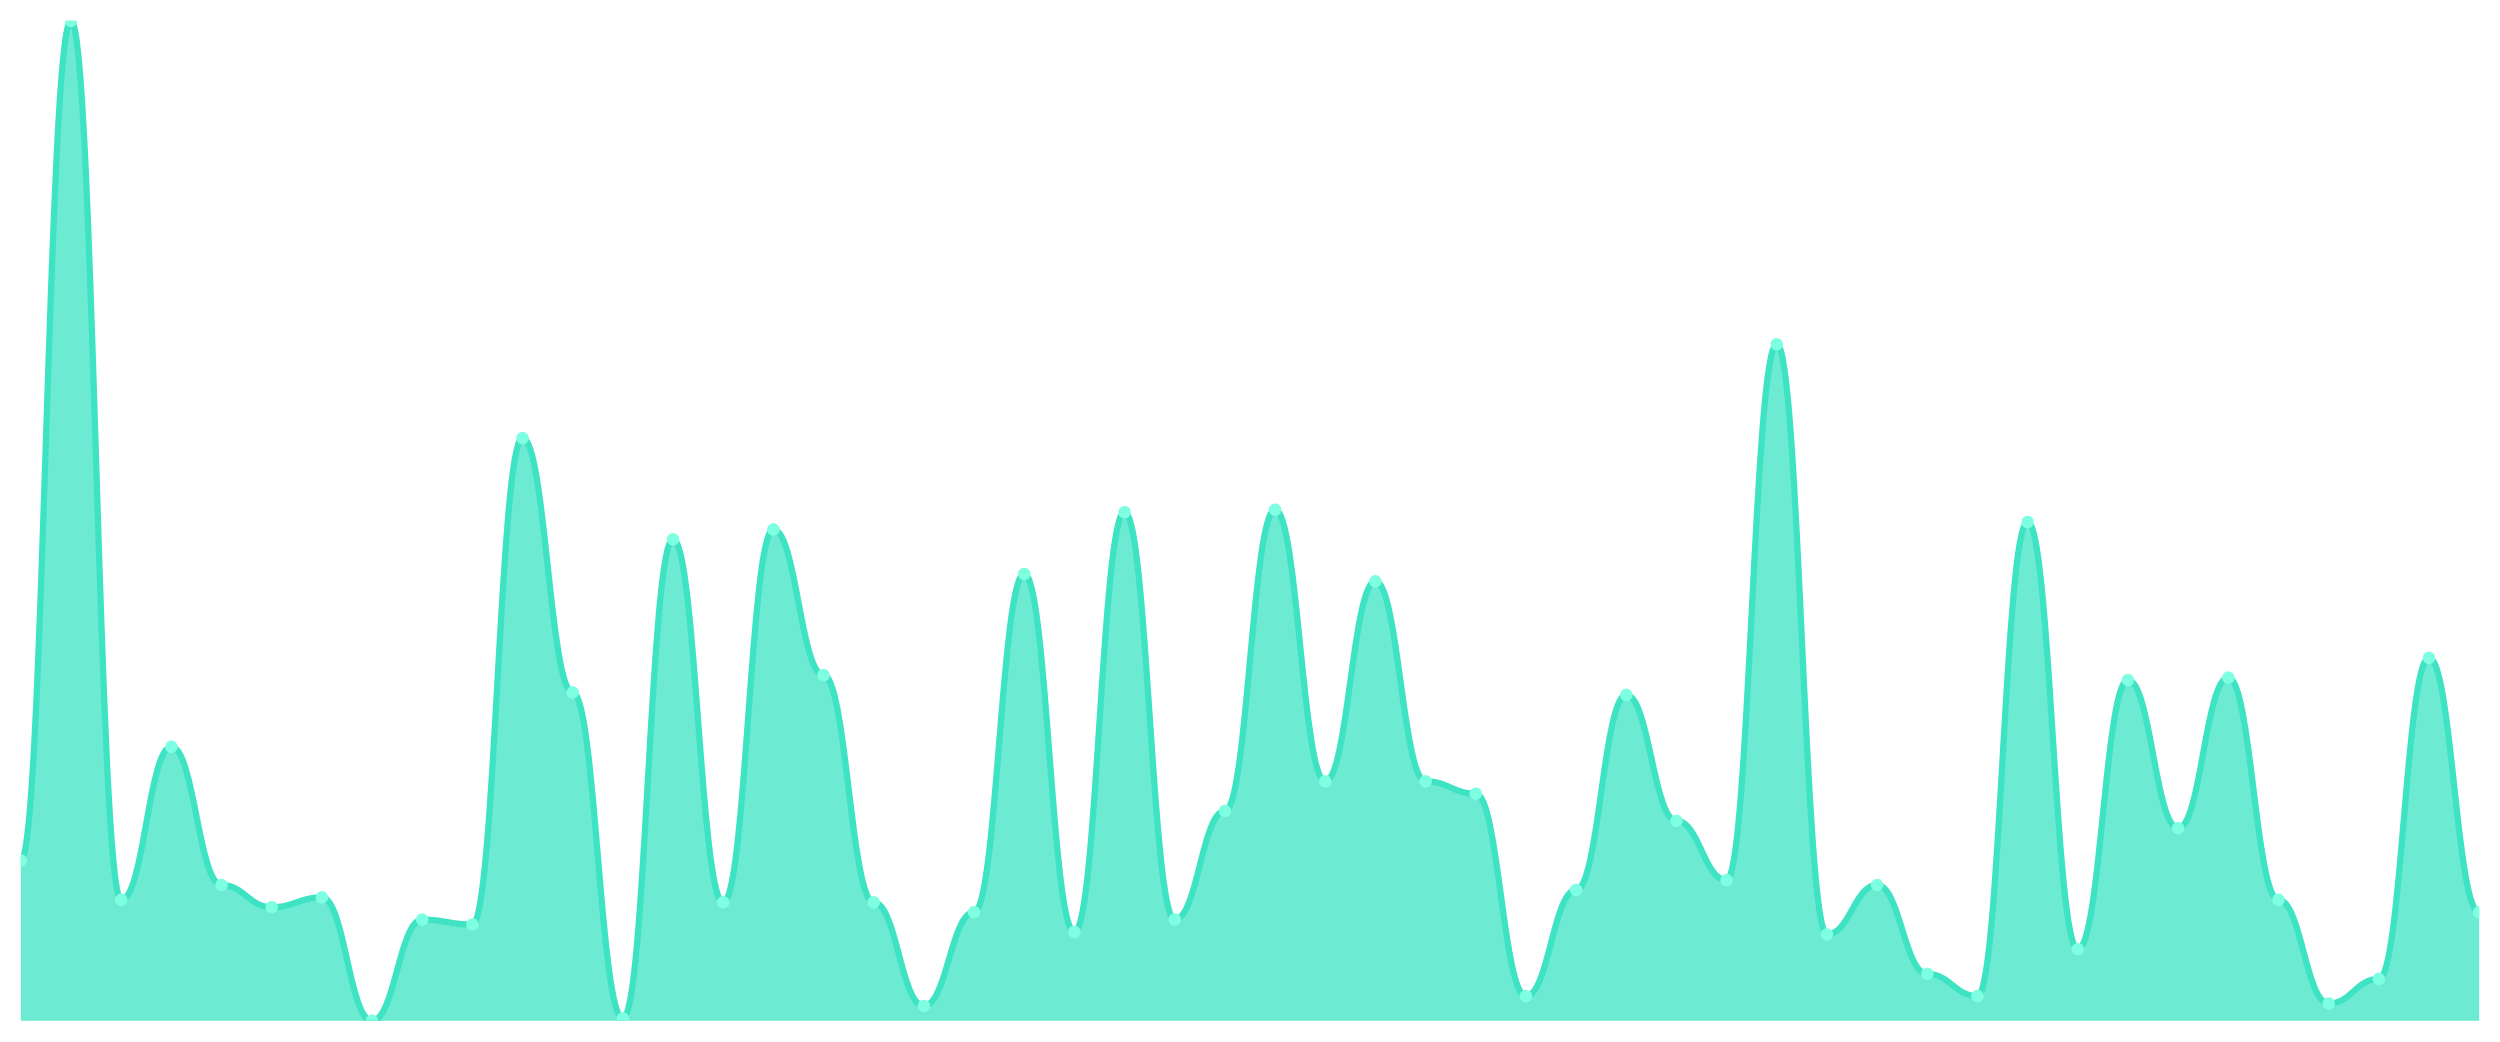
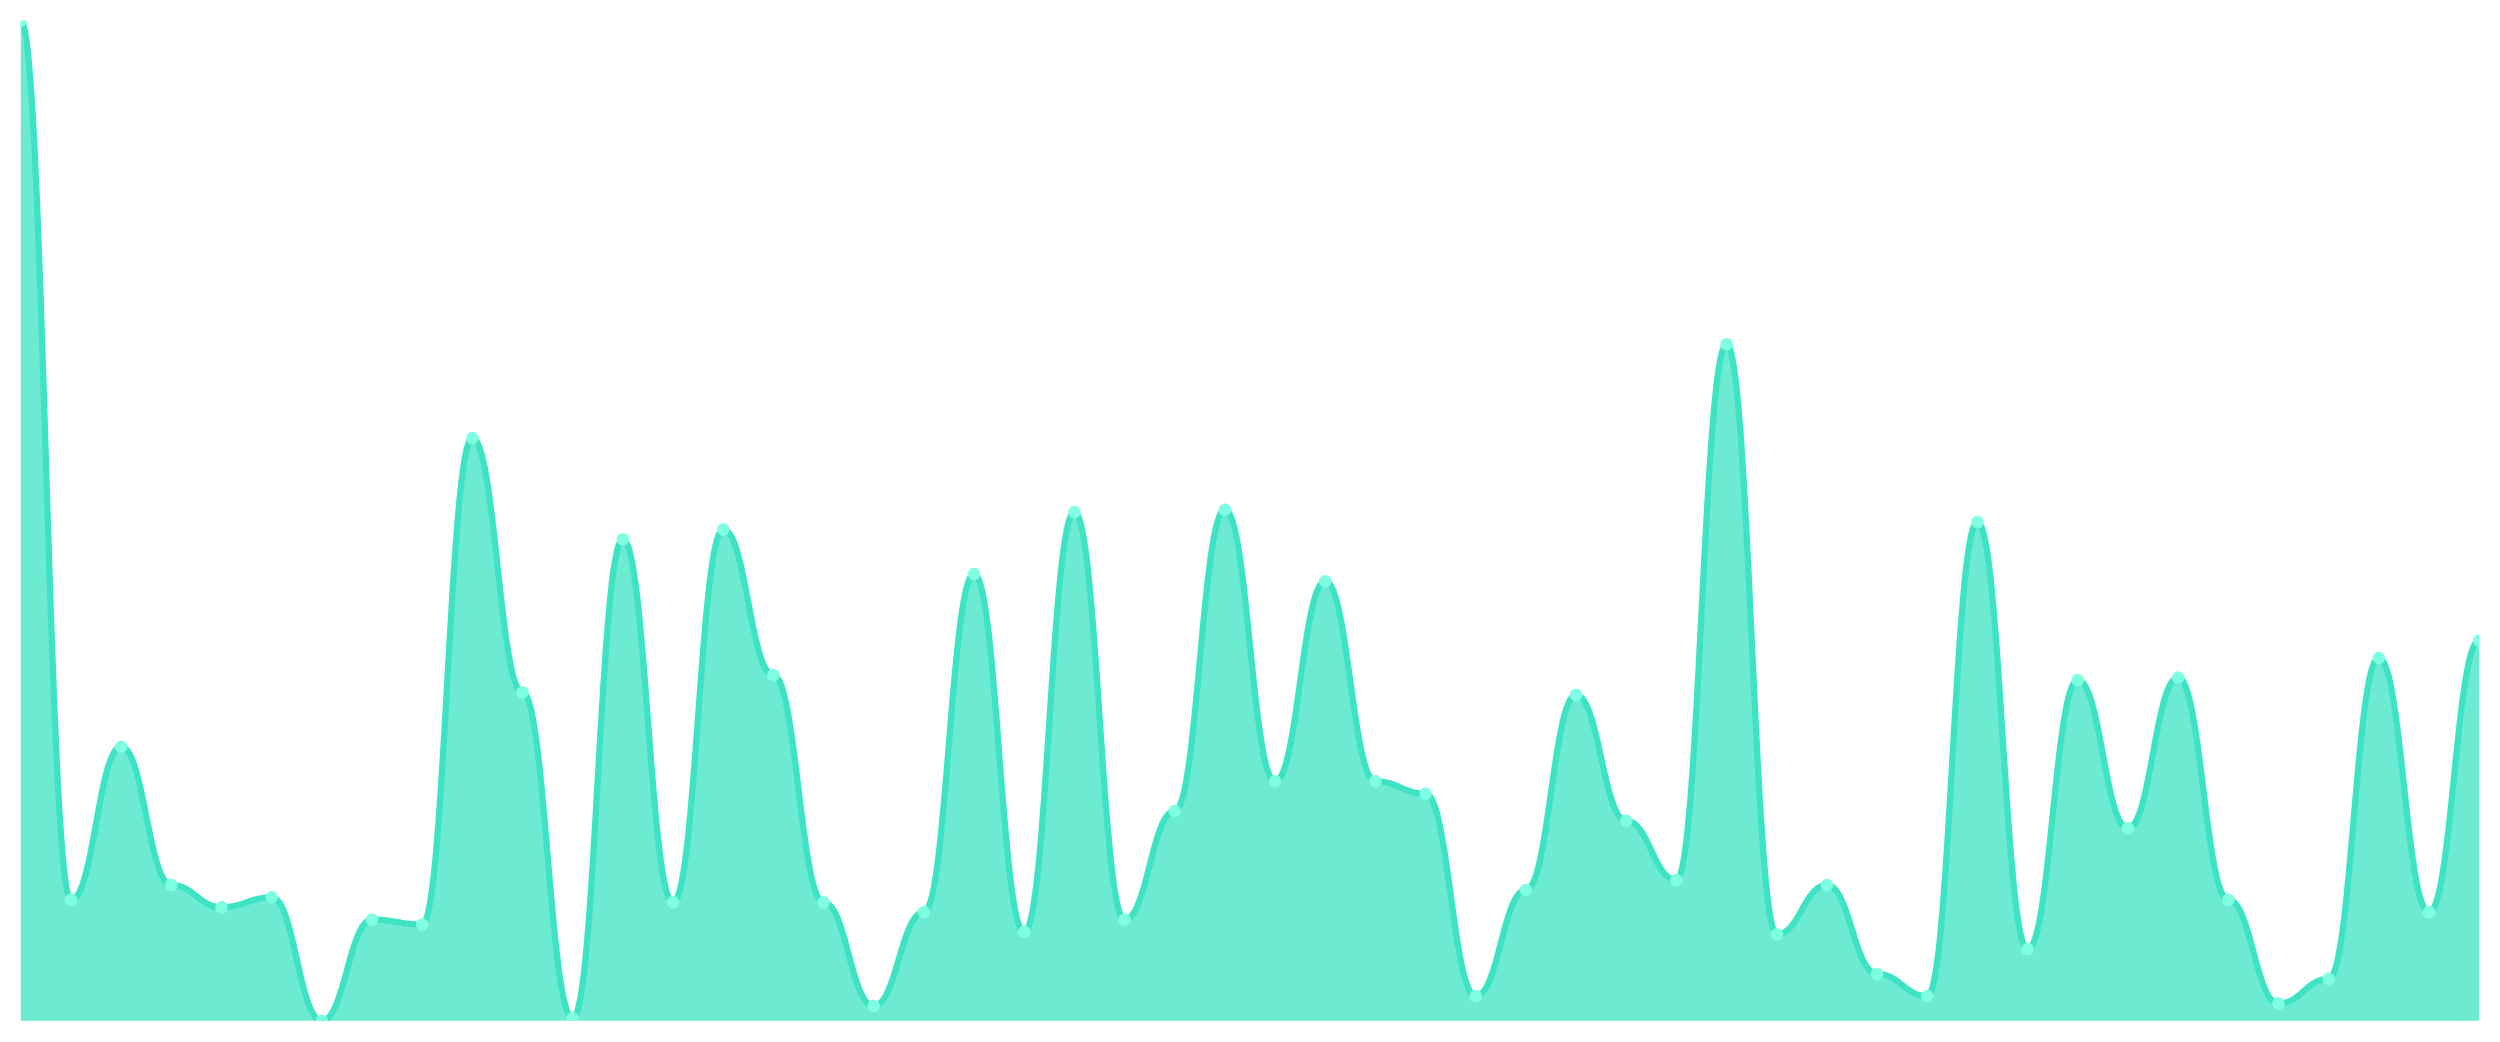
<svg xmlns="http://www.w3.org/2000/svg" viewBox="0 0 1200 500" width="1200" height="500">
  <defs>
    <clipPath id="c">
      <rect x="10" y="10" width="1180" height="480" />
    </clipPath>
  </defs>
  <rect width="1200" height="500" fill="none" />
  <g clip-path="url(#c)">
-     <path d="M 10,490 L 10,412.963 C 20.837,412.963 23.245,10 34.082,10 C 44.918,10 47.327,431.926 58.163,431.926 C 69,431.926 71.408,358.444 82.245,358.444 C 93.082,358.444 95.49,424.815 106.327,424.815 C 117.163,424.815 119.571,435.481 130.408,435.481 C 141.245,435.481 143.653,430.741 154.49,430.741 C 165.327,430.741 167.735,490 178.571,490 C 189.408,490 191.816,441.407 202.653,441.407 C 213.49,441.407 215.898,443.778 226.735,443.778 C 237.571,443.778 239.98,210.296 250.816,210.296 C 261.653,210.296 264.061,332.37 274.898,332.37 C 285.735,332.37 288.143,488.815 298.98,488.815 C 309.816,488.815 312.224,258.889 323.061,258.889 C 333.898,258.889 336.306,433.111 347.143,433.111 C 357.98,433.111 360.388,254.148 371.224,254.148 C 382.061,254.148 384.469,324.074 395.306,324.074 C 406.143,324.074 408.551,433.111 419.388,433.111 C 430.224,433.111 432.633,482.889 443.469,482.889 C 454.306,482.889 456.714,437.852 467.551,437.852 C 478.388,437.852 480.796,275.481 491.633,275.481 C 502.469,275.481 504.878,447.333 515.714,447.333 C 526.551,447.333 528.959,245.852 539.796,245.852 C 550.633,245.852 553.041,441.407 563.878,441.407 C 574.714,441.407 577.122,389.259 587.959,389.259 C 598.796,389.259 601.204,244.667 612.041,244.667 C 622.878,244.667 625.286,375.037 636.122,375.037 C 646.959,375.037 649.367,279.037 660.204,279.037 C 671.041,279.037 673.449,375.037 684.286,375.037 C 695.122,375.037 697.531,380.963 708.367,380.963 C 719.204,380.963 721.612,478.148 732.449,478.148 C 743.286,478.148 745.694,427.185 756.531,427.185 C 767.367,427.185 769.776,333.556 780.612,333.556 C 791.449,333.556 793.857,394 804.694,394 C 815.531,394 817.939,422.444 828.776,422.444 C 839.612,422.444 842.02,165.259 852.857,165.259 C 863.694,165.259 866.102,448.519 876.939,448.519 C 887.776,448.519 890.184,424.815 901.02,424.815 C 911.857,424.815 914.265,467.481 925.102,467.481 C 935.939,467.481 938.347,478.148 949.184,478.148 C 960.02,478.148 962.429,250.593 973.265,250.593 C 984.102,250.593 986.51,455.63 997.347,455.63 C 1008.184,455.63 1010.592,326.444 1021.429,326.444 C 1032.265,326.444 1034.673,397.556 1045.51,397.556 C 1056.347,397.556 1058.755,325.259 1069.592,325.259 C 1080.429,325.259 1082.837,431.926 1093.673,431.926 C 1104.51,431.926 1106.918,481.704 1117.755,481.704 C 1128.592,481.704 1131,469.852 1141.837,469.852 C 1152.673,469.852 1155.082,315.778 1165.918,315.778 C 1176.755,315.778 1179.163,437.852 1190,437.852 L 1190,490 Z" fill="rgba(61,227,195,0.75)" />
-     <path d="M 10,412.963 C 20.837,412.963 23.245,10 34.082,10 C 44.918,10 47.327,431.926 58.163,431.926 C 69,431.926 71.408,358.444 82.245,358.444 C 93.082,358.444 95.49,424.815 106.327,424.815 C 117.163,424.815 119.571,435.481 130.408,435.481 C 141.245,435.481 143.653,430.741 154.49,430.741 C 165.327,430.741 167.735,490 178.571,490 C 189.408,490 191.816,441.407 202.653,441.407 C 213.49,441.407 215.898,443.778 226.735,443.778 C 237.571,443.778 239.98,210.296 250.816,210.296 C 261.653,210.296 264.061,332.37 274.898,332.37 C 285.735,332.37 288.143,488.815 298.98,488.815 C 309.816,488.815 312.224,258.889 323.061,258.889 C 333.898,258.889 336.306,433.111 347.143,433.111 C 357.98,433.111 360.388,254.148 371.224,254.148 C 382.061,254.148 384.469,324.074 395.306,324.074 C 406.143,324.074 408.551,433.111 419.388,433.111 C 430.224,433.111 432.633,482.889 443.469,482.889 C 454.306,482.889 456.714,437.852 467.551,437.852 C 478.388,437.852 480.796,275.481 491.633,275.481 C 502.469,275.481 504.878,447.333 515.714,447.333 C 526.551,447.333 528.959,245.852 539.796,245.852 C 550.633,245.852 553.041,441.407 563.878,441.407 C 574.714,441.407 577.122,389.259 587.959,389.259 C 598.796,389.259 601.204,244.667 612.041,244.667 C 622.878,244.667 625.286,375.037 636.122,375.037 C 646.959,375.037 649.367,279.037 660.204,279.037 C 671.041,279.037 673.449,375.037 684.286,375.037 C 695.122,375.037 697.531,380.963 708.367,380.963 C 719.204,380.963 721.612,478.148 732.449,478.148 C 743.286,478.148 745.694,427.185 756.531,427.185 C 767.367,427.185 769.776,333.556 780.612,333.556 C 791.449,333.556 793.857,394 804.694,394 C 815.531,394 817.939,422.444 828.776,422.444 C 839.612,422.444 842.02,165.259 852.857,165.259 C 863.694,165.259 866.102,448.519 876.939,448.519 C 887.776,448.519 890.184,424.815 901.02,424.815 C 911.857,424.815 914.265,467.481 925.102,467.481 C 935.939,467.481 938.347,478.148 949.184,478.148 C 960.02,478.148 962.429,250.593 973.265,250.593 C 984.102,250.593 986.51,455.63 997.347,455.63 C 1008.184,455.63 1010.592,326.444 1021.429,326.444 C 1032.265,326.444 1034.673,397.556 1045.51,397.556 C 1056.347,397.556 1058.755,325.259 1069.592,325.259 C 1080.429,325.259 1082.837,431.926 1093.673,431.926 C 1104.51,431.926 1106.918,481.704 1117.755,481.704 C 1128.592,481.704 1131,469.852 1141.837,469.852 C 1152.673,469.852 1155.082,315.778 1165.918,315.778 C 1176.755,315.778 1179.163,437.852 1190,437.852" fill="none" stroke="#3de3c3" stroke-width="3" stroke-linecap="round" stroke-linejoin="round" />
-     <circle cx="10" cy="412.963" r="3" fill="#7fffe1" />
-     <circle cx="34.082" cy="10" r="3" fill="#7fffe1" />
-     <circle cx="58.163" cy="431.926" r="3" fill="#7fffe1" />
-     <circle cx="82.245" cy="358.444" r="3" fill="#7fffe1" />
-     <circle cx="106.327" cy="424.815" r="3" fill="#7fffe1" />
-     <circle cx="130.408" cy="435.481" r="3" fill="#7fffe1" />
-     <circle cx="154.49" cy="430.741" r="3" fill="#7fffe1" />
-     <circle cx="178.571" cy="490" r="3" fill="#7fffe1" />
-     <circle cx="202.653" cy="441.407" r="3" fill="#7fffe1" />
-     <circle cx="226.735" cy="443.778" r="3" fill="#7fffe1" />
-     <circle cx="250.816" cy="210.296" r="3" fill="#7fffe1" />
-     <circle cx="274.898" cy="332.37" r="3" fill="#7fffe1" />
-     <circle cx="298.98" cy="488.815" r="3" fill="#7fffe1" />
-     <circle cx="323.061" cy="258.889" r="3" fill="#7fffe1" />
-     <circle cx="347.143" cy="433.111" r="3" fill="#7fffe1" />
-     <circle cx="371.224" cy="254.148" r="3" fill="#7fffe1" />
-     <circle cx="395.306" cy="324.074" r="3" fill="#7fffe1" />
-     <circle cx="419.388" cy="433.111" r="3" fill="#7fffe1" />
-     <circle cx="443.469" cy="482.889" r="3" fill="#7fffe1" />
-     <circle cx="467.551" cy="437.852" r="3" fill="#7fffe1" />
-     <circle cx="491.633" cy="275.481" r="3" fill="#7fffe1" />
-     <circle cx="515.714" cy="447.333" r="3" fill="#7fffe1" />
-     <circle cx="539.796" cy="245.852" r="3" fill="#7fffe1" />
-     <circle cx="563.878" cy="441.407" r="3" fill="#7fffe1" />
-     <circle cx="587.959" cy="389.259" r="3" fill="#7fffe1" />
-     <circle cx="612.041" cy="244.667" r="3" fill="#7fffe1" />
-     <circle cx="636.122" cy="375.037" r="3" fill="#7fffe1" />
-     <circle cx="660.204" cy="279.037" r="3" fill="#7fffe1" />
-     <circle cx="684.286" cy="375.037" r="3" fill="#7fffe1" />
-     <circle cx="708.367" cy="380.963" r="3" fill="#7fffe1" />
-     <circle cx="732.449" cy="478.148" r="3" fill="#7fffe1" />
-     <circle cx="756.531" cy="427.185" r="3" fill="#7fffe1" />
-     <circle cx="780.612" cy="333.556" r="3" fill="#7fffe1" />
-     <circle cx="804.694" cy="394" r="3" fill="#7fffe1" />
-     <circle cx="828.776" cy="422.444" r="3" fill="#7fffe1" />
-     <circle cx="852.857" cy="165.259" r="3" fill="#7fffe1" />
-     <circle cx="876.939" cy="448.519" r="3" fill="#7fffe1" />
-     <circle cx="901.02" cy="424.815" r="3" fill="#7fffe1" />
-     <circle cx="925.102" cy="467.481" r="3" fill="#7fffe1" />
-     <circle cx="949.184" cy="478.148" r="3" fill="#7fffe1" />
-     <circle cx="973.265" cy="250.593" r="3" fill="#7fffe1" />
-     <circle cx="997.347" cy="455.63" r="3" fill="#7fffe1" />
-     <circle cx="1021.429" cy="326.444" r="3" fill="#7fffe1" />
-     <circle cx="1045.51" cy="397.556" r="3" fill="#7fffe1" />
-     <circle cx="1069.592" cy="325.259" r="3" fill="#7fffe1" />
-     <circle cx="1093.673" cy="431.926" r="3" fill="#7fffe1" />
-     <circle cx="1117.755" cy="481.704" r="3" fill="#7fffe1" />
-     <circle cx="1141.837" cy="469.852" r="3" fill="#7fffe1" />
-     <circle cx="1165.918" cy="315.778" r="3" fill="#7fffe1" />
-     <circle cx="1190" cy="437.852" r="3" fill="#7fffe1" />
+     <path d="M 10,490 L 10,10 C 20.837,10 23.245,431.926 34.082,431.926 C 44.918,431.926 47.327,358.444 58.163,358.444 C 69,358.444 71.408,424.815 82.245,424.815 C 93.082,424.815 95.49,435.481 106.327,435.481 C 117.163,435.481 119.571,430.741 130.408,430.741 C 141.245,430.741 143.653,490 154.49,490 C 165.327,490 167.735,441.407 178.571,441.407 C 189.408,441.407 191.816,443.778 202.653,443.778 C 213.49,443.778 215.898,210.296 226.735,210.296 C 237.571,210.296 239.98,332.37 250.816,332.37 C 261.653,332.37 264.061,488.815 274.898,488.815 C 285.735,488.815 288.143,258.889 298.98,258.889 C 309.816,258.889 312.224,433.111 323.061,433.111 C 333.898,433.111 336.306,254.148 347.143,254.148 C 357.98,254.148 360.388,324.074 371.224,324.074 C 382.061,324.074 384.469,433.111 395.306,433.111 C 406.143,433.111 408.551,482.889 419.388,482.889 C 430.224,482.889 432.633,437.852 443.469,437.852 C 454.306,437.852 456.714,275.481 467.551,275.481 C 478.388,275.481 480.796,447.333 491.633,447.333 C 502.469,447.333 504.878,245.852 515.714,245.852 C 526.551,245.852 528.959,441.407 539.796,441.407 C 550.633,441.407 553.041,389.259 563.878,389.259 C 574.714,389.259 577.122,244.667 587.959,244.667 C 598.796,244.667 601.204,375.037 612.041,375.037 C 622.878,375.037 625.286,279.037 636.122,279.037 C 646.959,279.037 649.367,375.037 660.204,375.037 C 671.041,375.037 673.449,380.963 684.286,380.963 C 695.122,380.963 697.531,478.148 708.367,478.148 C 719.204,478.148 721.612,427.185 732.449,427.185 C 743.286,427.185 745.694,333.556 756.531,333.556 C 767.367,333.556 769.776,394 780.612,394 C 791.449,394 793.857,422.444 804.694,422.444 C 815.531,422.444 817.939,165.259 828.776,165.259 C 839.612,165.259 842.02,448.519 852.857,448.519 C 863.694,448.519 866.102,424.815 876.939,424.815 C 887.776,424.815 890.184,467.481 901.02,467.481 C 911.857,467.481 914.265,478.148 925.102,478.148 C 935.939,478.148 938.347,250.593 949.184,250.593 C 960.02,250.593 962.429,455.63 973.265,455.63 C 984.102,455.63 986.51,326.444 997.347,326.444 C 1008.184,326.444 1010.592,397.556 1021.429,397.556 C 1032.265,397.556 1034.673,325.259 1045.51,325.259 C 1056.347,325.259 1058.755,431.926 1069.592,431.926 C 1080.429,431.926 1082.837,481.704 1093.673,481.704 C 1104.51,481.704 1106.918,469.852 1117.755,469.852 C 1128.592,469.852 1131,315.778 1141.837,315.778 C 1152.673,315.778 1155.082,437.852 1165.918,437.852 C 1176.755,437.852 1179.163,307.481 1190,307.481 L 1190,490 Z" fill="rgba(61,227,195,0.75)" />
+     <path d="M 10,10 C 20.837,10 23.245,431.926 34.082,431.926 C 44.918,431.926 47.327,358.444 58.163,358.444 C 69,358.444 71.408,424.815 82.245,424.815 C 93.082,424.815 95.49,435.481 106.327,435.481 C 117.163,435.481 119.571,430.741 130.408,430.741 C 141.245,430.741 143.653,490 154.49,490 C 165.327,490 167.735,441.407 178.571,441.407 C 189.408,441.407 191.816,443.778 202.653,443.778 C 213.49,443.778 215.898,210.296 226.735,210.296 C 237.571,210.296 239.98,332.37 250.816,332.37 C 261.653,332.37 264.061,488.815 274.898,488.815 C 285.735,488.815 288.143,258.889 298.98,258.889 C 309.816,258.889 312.224,433.111 323.061,433.111 C 333.898,433.111 336.306,254.148 347.143,254.148 C 357.98,254.148 360.388,324.074 371.224,324.074 C 382.061,324.074 384.469,433.111 395.306,433.111 C 406.143,433.111 408.551,482.889 419.388,482.889 C 430.224,482.889 432.633,437.852 443.469,437.852 C 454.306,437.852 456.714,275.481 467.551,275.481 C 478.388,275.481 480.796,447.333 491.633,447.333 C 502.469,447.333 504.878,245.852 515.714,245.852 C 526.551,245.852 528.959,441.407 539.796,441.407 C 550.633,441.407 553.041,389.259 563.878,389.259 C 574.714,389.259 577.122,244.667 587.959,244.667 C 598.796,244.667 601.204,375.037 612.041,375.037 C 622.878,375.037 625.286,279.037 636.122,279.037 C 646.959,279.037 649.367,375.037 660.204,375.037 C 671.041,375.037 673.449,380.963 684.286,380.963 C 695.122,380.963 697.531,478.148 708.367,478.148 C 719.204,478.148 721.612,427.185 732.449,427.185 C 743.286,427.185 745.694,333.556 756.531,333.556 C 767.367,333.556 769.776,394 780.612,394 C 791.449,394 793.857,422.444 804.694,422.444 C 815.531,422.444 817.939,165.259 828.776,165.259 C 839.612,165.259 842.02,448.519 852.857,448.519 C 863.694,448.519 866.102,424.815 876.939,424.815 C 887.776,424.815 890.184,467.481 901.02,467.481 C 911.857,467.481 914.265,478.148 925.102,478.148 C 935.939,478.148 938.347,250.593 949.184,250.593 C 960.02,250.593 962.429,455.63 973.265,455.63 C 984.102,455.63 986.51,326.444 997.347,326.444 C 1008.184,326.444 1010.592,397.556 1021.429,397.556 C 1032.265,397.556 1034.673,325.259 1045.51,325.259 C 1056.347,325.259 1058.755,431.926 1069.592,431.926 C 1080.429,431.926 1082.837,481.704 1093.673,481.704 C 1104.51,481.704 1106.918,469.852 1117.755,469.852 C 1128.592,469.852 1131,315.778 1141.837,315.778 C 1152.673,315.778 1155.082,437.852 1165.918,437.852 C 1176.755,437.852 1179.163,307.481 1190,307.481" fill="none" stroke="#3de3c3" stroke-width="3" stroke-linecap="round" stroke-linejoin="round" />
+     <circle cx="10" cy="10" r="3" fill="#7fffe1" />
+     <circle cx="34.082" cy="431.926" r="3" fill="#7fffe1" />
+     <circle cx="58.163" cy="358.444" r="3" fill="#7fffe1" />
+     <circle cx="82.245" cy="424.815" r="3" fill="#7fffe1" />
+     <circle cx="106.327" cy="435.481" r="3" fill="#7fffe1" />
+     <circle cx="130.408" cy="430.741" r="3" fill="#7fffe1" />
+     <circle cx="154.49" cy="490" r="3" fill="#7fffe1" />
+     <circle cx="178.571" cy="441.407" r="3" fill="#7fffe1" />
+     <circle cx="202.653" cy="443.778" r="3" fill="#7fffe1" />
+     <circle cx="226.735" cy="210.296" r="3" fill="#7fffe1" />
+     <circle cx="250.816" cy="332.37" r="3" fill="#7fffe1" />
+     <circle cx="274.898" cy="488.815" r="3" fill="#7fffe1" />
+     <circle cx="298.98" cy="258.889" r="3" fill="#7fffe1" />
+     <circle cx="323.061" cy="433.111" r="3" fill="#7fffe1" />
+     <circle cx="347.143" cy="254.148" r="3" fill="#7fffe1" />
+     <circle cx="371.224" cy="324.074" r="3" fill="#7fffe1" />
+     <circle cx="395.306" cy="433.111" r="3" fill="#7fffe1" />
+     <circle cx="419.388" cy="482.889" r="3" fill="#7fffe1" />
+     <circle cx="443.469" cy="437.852" r="3" fill="#7fffe1" />
+     <circle cx="467.551" cy="275.481" r="3" fill="#7fffe1" />
+     <circle cx="491.633" cy="447.333" r="3" fill="#7fffe1" />
+     <circle cx="515.714" cy="245.852" r="3" fill="#7fffe1" />
+     <circle cx="539.796" cy="441.407" r="3" fill="#7fffe1" />
+     <circle cx="563.878" cy="389.259" r="3" fill="#7fffe1" />
+     <circle cx="587.959" cy="244.667" r="3" fill="#7fffe1" />
+     <circle cx="612.041" cy="375.037" r="3" fill="#7fffe1" />
+     <circle cx="636.122" cy="279.037" r="3" fill="#7fffe1" />
+     <circle cx="660.204" cy="375.037" r="3" fill="#7fffe1" />
+     <circle cx="684.286" cy="380.963" r="3" fill="#7fffe1" />
+     <circle cx="708.367" cy="478.148" r="3" fill="#7fffe1" />
+     <circle cx="732.449" cy="427.185" r="3" fill="#7fffe1" />
+     <circle cx="756.531" cy="333.556" r="3" fill="#7fffe1" />
+     <circle cx="780.612" cy="394" r="3" fill="#7fffe1" />
+     <circle cx="804.694" cy="422.444" r="3" fill="#7fffe1" />
+     <circle cx="828.776" cy="165.259" r="3" fill="#7fffe1" />
+     <circle cx="852.857" cy="448.519" r="3" fill="#7fffe1" />
+     <circle cx="876.939" cy="424.815" r="3" fill="#7fffe1" />
+     <circle cx="901.02" cy="467.481" r="3" fill="#7fffe1" />
+     <circle cx="925.102" cy="478.148" r="3" fill="#7fffe1" />
+     <circle cx="949.184" cy="250.593" r="3" fill="#7fffe1" />
+     <circle cx="973.265" cy="455.63" r="3" fill="#7fffe1" />
+     <circle cx="997.347" cy="326.444" r="3" fill="#7fffe1" />
+     <circle cx="1021.429" cy="397.556" r="3" fill="#7fffe1" />
+     <circle cx="1045.51" cy="325.259" r="3" fill="#7fffe1" />
+     <circle cx="1069.592" cy="431.926" r="3" fill="#7fffe1" />
+     <circle cx="1093.673" cy="481.704" r="3" fill="#7fffe1" />
+     <circle cx="1117.755" cy="469.852" r="3" fill="#7fffe1" />
+     <circle cx="1141.837" cy="315.778" r="3" fill="#7fffe1" />
+     <circle cx="1165.918" cy="437.852" r="3" fill="#7fffe1" />
+     <circle cx="1190" cy="307.481" r="3" fill="#7fffe1" />
  </g>
</svg>
